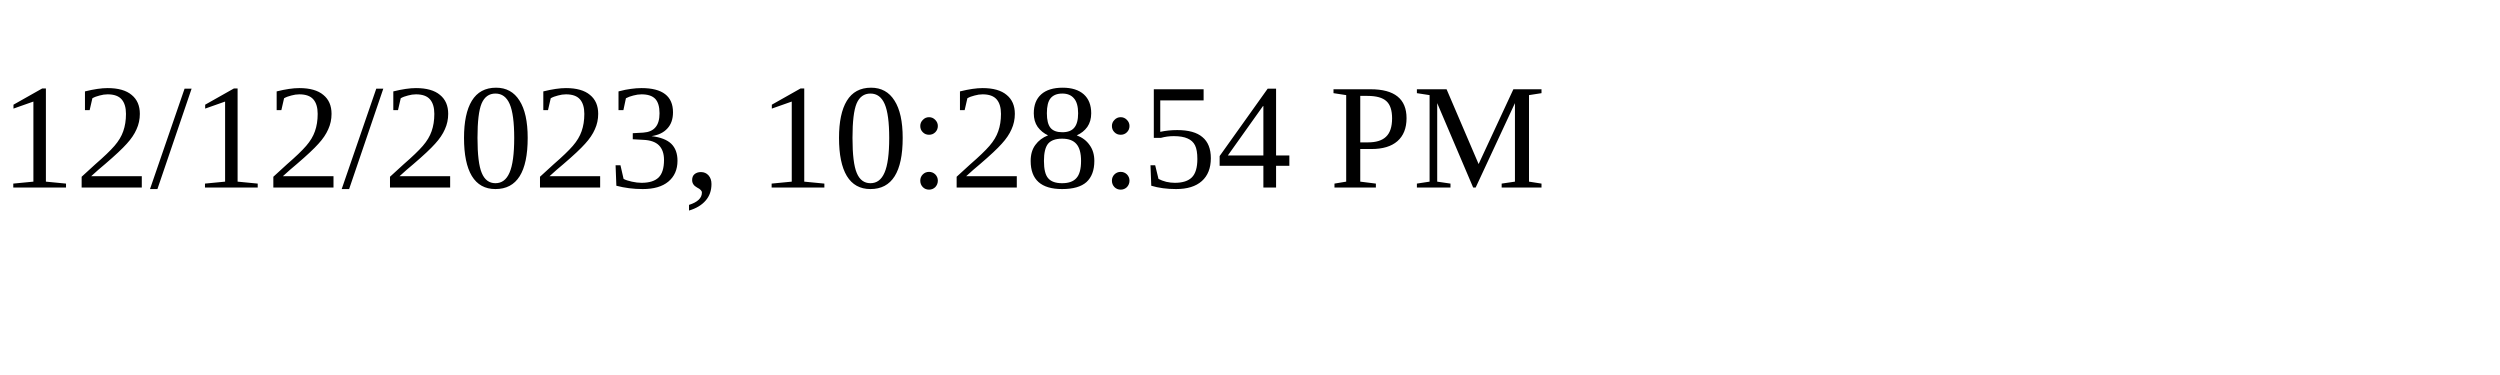
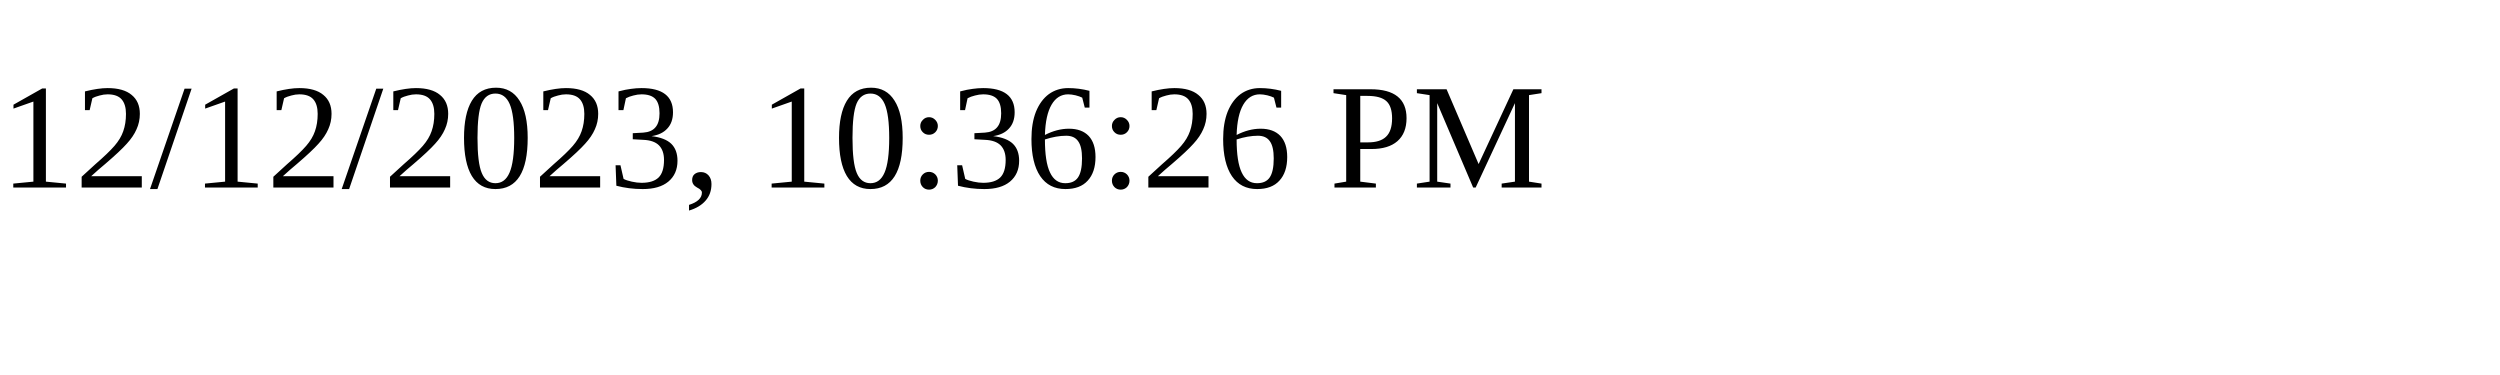
<svg xmlns="http://www.w3.org/2000/svg" height="30" width="200">
-   <text x="0" y="15">12/12/2023, 10:28:54 PM</text>
+   <text x="0" y="15">12/12/2023, 10:36:26 PM</text>
</svg>
